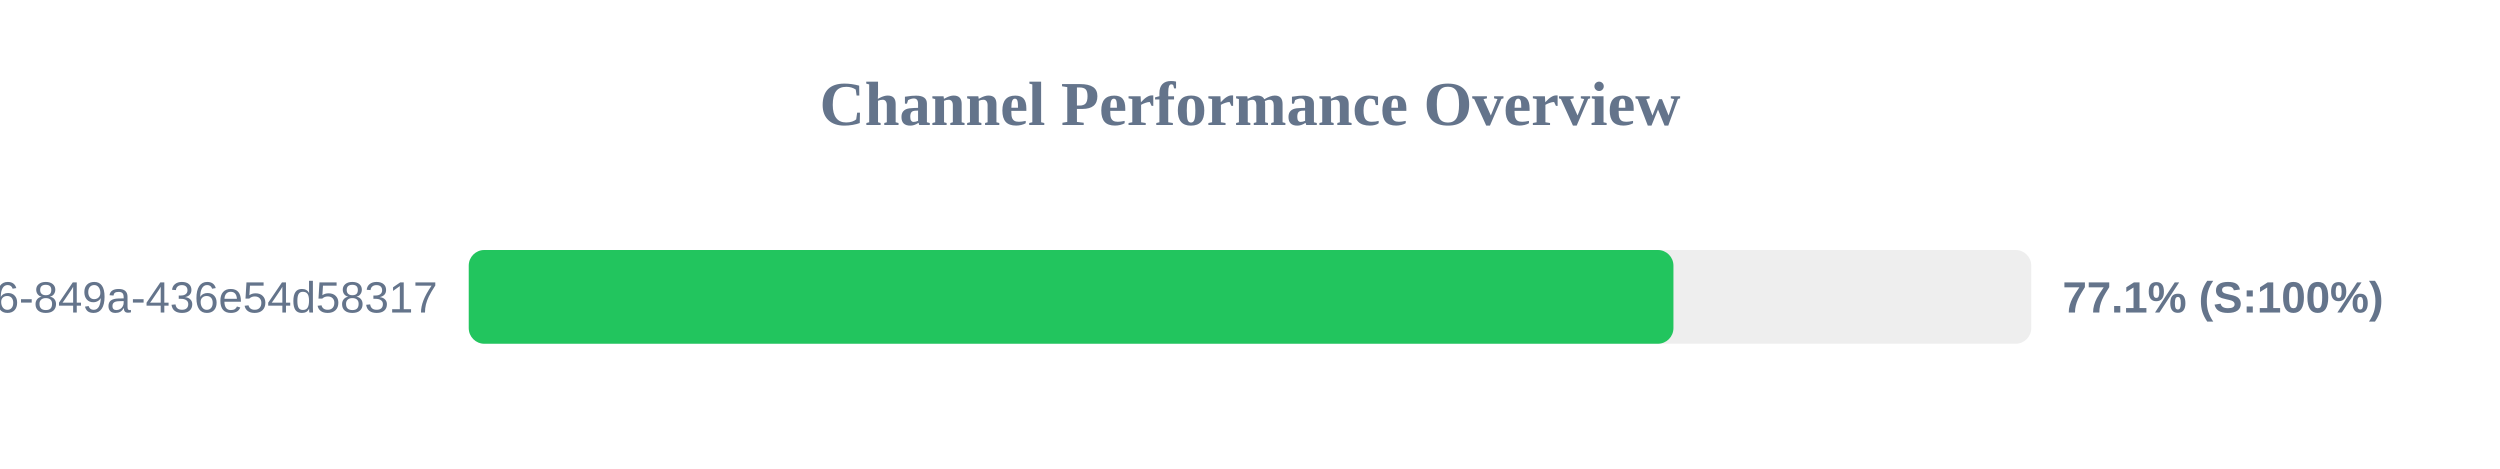
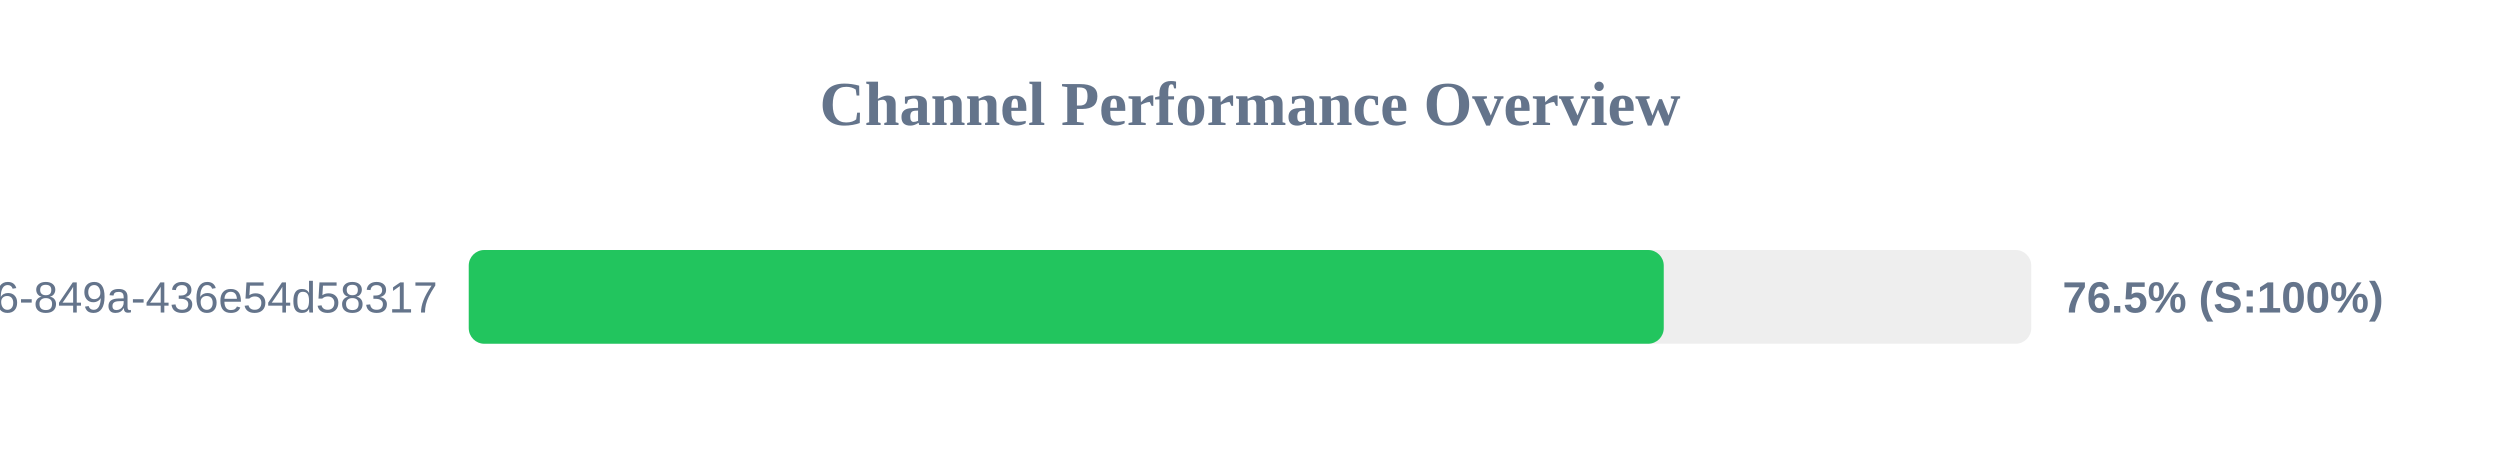
<svg xmlns="http://www.w3.org/2000/svg" width="800" height="150" version="1.1">
  <style>
        .row { font: 14px Arial; fill: #64748b; }
        .score { font: bold 14px Arial; fill: #64748b; }
    </style>
  <text x="400" y="40" text-anchor="middle" font-size="20px" font-weight="bold" fill="#64748b">Channel Performance Overview</text>
  <rect x="150" y="80" width="500" height="30" fill="#eee" rx="5" />
-   <rect x="150" y="80" width="385.5" height="30" fill="#22c55e" rx="5" />
+   <rect x="150" y="80" width="382.4" height="30" fill="#22c55e" rx="5" />
  <text x="140" y="100" text-anchor="end" class="row">?uuid=29fbd51f-03c8-4d76-849a-436e54d58317</text>
-   <text x="660" y="100" text-anchor="start" class="score">77.1% (S:100%)</text>
+   <text x="660" y="100" text-anchor="start" class="score">76.5% (S:100%)</text>
</svg>
